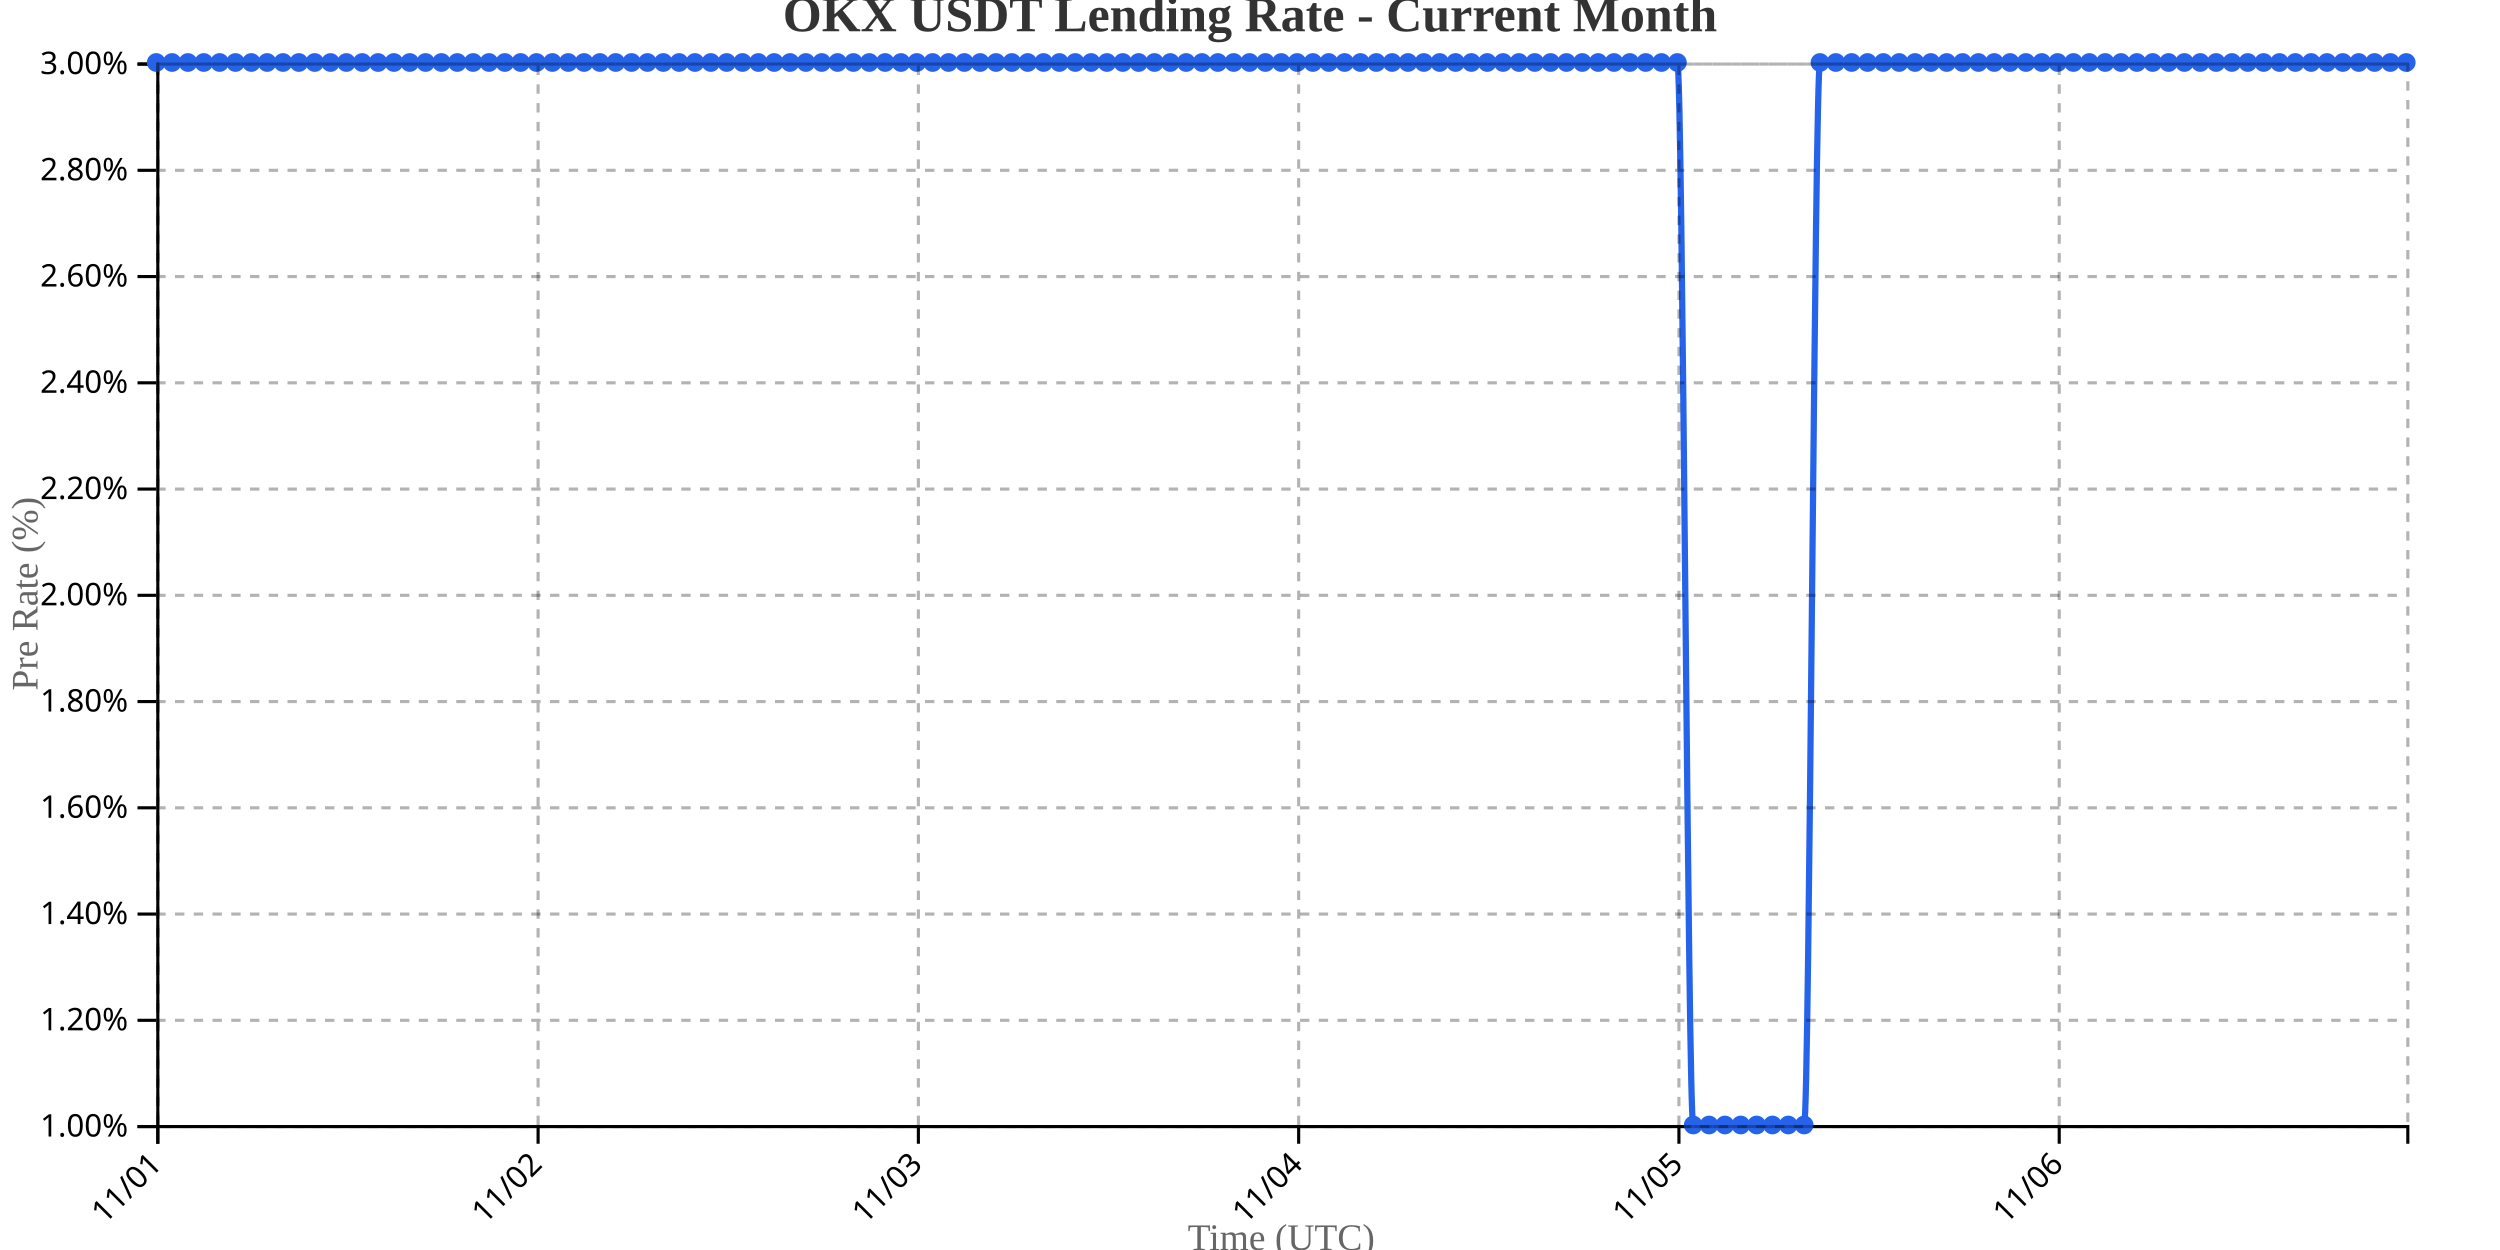
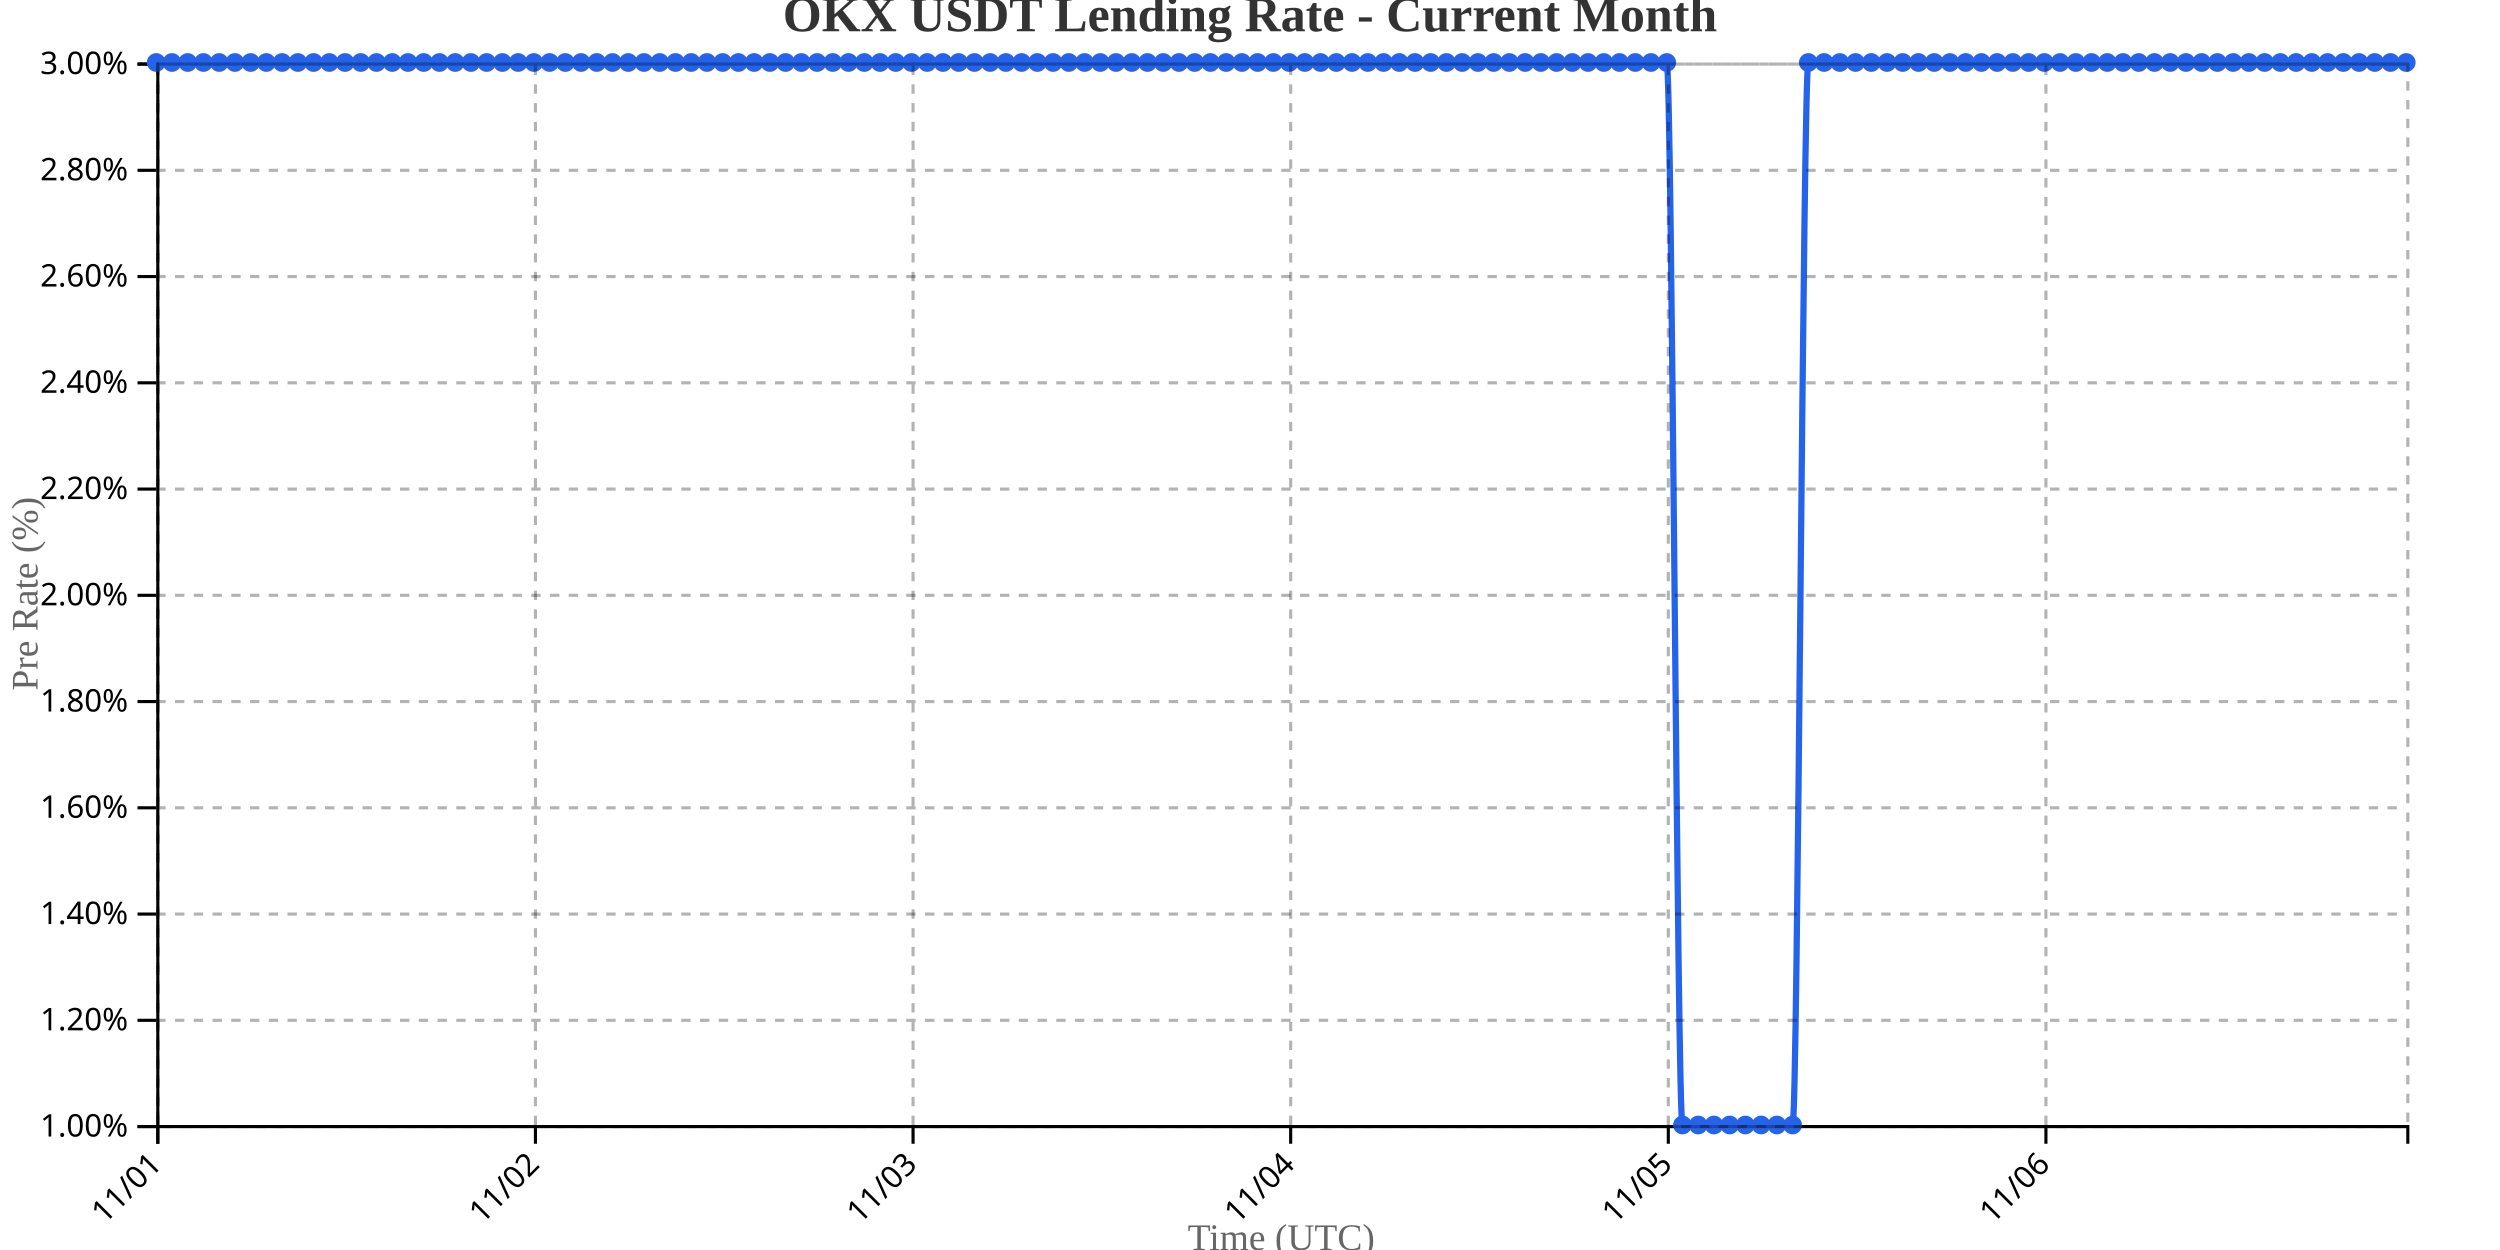
<svg xmlns="http://www.w3.org/2000/svg" width="800" height="400">
  <g transform="translate(50,20)">
    <g transform="translate(0,340)" fill="none" font-size="10" font-family="sans-serif" text-anchor="middle">
      <path class="domain" stroke="currentColor" d="M0.5,6V0.5H720.5V6" />
      <g class="tick" opacity="1" transform="translate(0.5,0)">
        <line stroke="currentColor" y2="6" />
        <text fill="currentColor" y="9" dy=".15em" style="text-anchor: end;" dx="-.8em" transform="rotate(-45)">11/01</text>
      </g>
-       <g class="tick" opacity="1" transform="translate(122.1901,0)">
+       <g class="tick" opacity="1" transform="translate(121.3392,0)">
        <line stroke="currentColor" y2="6" />
        <text fill="currentColor" y="9" dy=".15em" style="text-anchor: end;" dx="-.8em" transform="rotate(-45)">11/02</text>
      </g>
-       <g class="tick" opacity="1" transform="translate(243.8803,0)">
+       <g class="tick" opacity="1" transform="translate(242.1783,0)">
        <line stroke="currentColor" y2="6" />
        <text fill="currentColor" y="9" dy=".15em" style="text-anchor: end;" dx="-.8em" transform="rotate(-45)">11/03</text>
      </g>
-       <g class="tick" opacity="1" transform="translate(365.5704,0)">
+       <g class="tick" opacity="1" transform="translate(363.0175,0)">
        <line stroke="currentColor" y2="6" />
        <text fill="currentColor" y="9" dy=".15em" style="text-anchor: end;" dx="-.8em" transform="rotate(-45)">11/04</text>
      </g>
-       <g class="tick" opacity="1" transform="translate(487.2606,0)">
+       <g class="tick" opacity="1" transform="translate(483.8566,0)">
        <line stroke="currentColor" y2="6" />
        <text fill="currentColor" y="9" dy=".15em" style="text-anchor: end;" dx="-.8em" transform="rotate(-45)">11/05</text>
      </g>
-       <g class="tick" opacity="1" transform="translate(608.9507,0)">
+       <g class="tick" opacity="1" transform="translate(604.6958,0)">
        <line stroke="currentColor" y2="6" />
        <text fill="currentColor" y="9" dy=".15em" style="text-anchor: end;" dx="-.8em" transform="rotate(-45)">11/06</text>
      </g>
    </g>
    <g fill="none" font-size="10" font-family="sans-serif" text-anchor="end">
      <path class="domain" stroke="currentColor" d="M-6,340.5H0.5V0.5H-6" />
      <g class="tick" opacity="1" transform="translate(0,340.5)">
        <line stroke="currentColor" x2="-6" />
        <text fill="currentColor" x="-9" dy="0.32em">1.00%</text>
      </g>
      <g class="tick" opacity="1" transform="translate(0,306.5)">
        <line stroke="currentColor" x2="-6" />
        <text fill="currentColor" x="-9" dy="0.32em">1.20%</text>
      </g>
      <g class="tick" opacity="1" transform="translate(0,272.5)">
        <line stroke="currentColor" x2="-6" />
        <text fill="currentColor" x="-9" dy="0.32em">1.40%</text>
      </g>
      <g class="tick" opacity="1" transform="translate(0,238.5)">
        <line stroke="currentColor" x2="-6" />
        <text fill="currentColor" x="-9" dy="0.32em">1.60%</text>
      </g>
      <g class="tick" opacity="1" transform="translate(0,204.5)">
        <line stroke="currentColor" x2="-6" />
        <text fill="currentColor" x="-9" dy="0.32em">1.80%</text>
      </g>
      <g class="tick" opacity="1" transform="translate(0,170.5)">
        <line stroke="currentColor" x2="-6" />
        <text fill="currentColor" x="-9" dy="0.32em">2.00%</text>
      </g>
      <g class="tick" opacity="1" transform="translate(0,136.5)">
        <line stroke="currentColor" x2="-6" />
        <text fill="currentColor" x="-9" dy="0.32em">2.20%</text>
      </g>
      <g class="tick" opacity="1" transform="translate(0,102.5)">
        <line stroke="currentColor" x2="-6" />
        <text fill="currentColor" x="-9" dy="0.32em">2.40%</text>
      </g>
      <g class="tick" opacity="1" transform="translate(0,68.5)">
        <line stroke="currentColor" x2="-6" />
        <text fill="currentColor" x="-9" dy="0.32em">2.60%</text>
      </g>
      <g class="tick" opacity="1" transform="translate(0,34.5)">
        <line stroke="currentColor" x2="-6" />
        <text fill="currentColor" x="-9" dy="0.32em">2.80%</text>
      </g>
      <g class="tick" opacity="1" transform="translate(0,0.5)">
        <line stroke="currentColor" x2="-6" />
        <text fill="currentColor" x="-9" dy="0.32em">3.00%</text>
      </g>
    </g>
    <text transform="rotate(-90)" y="-50" x="-170" dy="1em" style="text-anchor: middle; font-size: 12px; fill: #666;">Pre Rate (%)</text>
    <text transform="translate(360, 380)" style="text-anchor: middle; font-size: 12px; fill: #666;">Time (UTC)</text>
-     <path fill="none" stroke="#2563eb" stroke-width="2" d="M0,0C1.69,0,3.38,0,5.07,0C6.761,0,8.451,0,10.141,0C11.831,0,13.521,0,15.211,0C16.901,0,18.592,0,20.282,0C21.972,0,23.662,0,25.352,0C27.042,0,28.732,0,30.423,0C32.113,0,33.803,0,35.493,0C37.183,0,38.873,0,40.563,0C42.254,0,43.944,0,45.634,0C47.324,0,49.014,0,50.704,0C52.394,0,54.085,0,55.775,0C57.465,0,59.155,0,60.845,0C62.535,0,64.225,0,65.915,0C67.606,0,69.296,0,70.986,0C72.676,0,74.366,0,76.056,0C77.746,0,79.437,0,81.127,0C82.817,0,84.507,0,86.197,0C87.887,0,89.577,0,91.268,0C92.958,0,94.648,0,96.338,0C98.028,0,99.718,0,101.408,0C103.099,0,104.789,0,106.479,0C108.169,0,109.859,0,111.549,0C113.239,0,114.93,0,116.62,0C118.31,0,120,0,121.69,0C123.38,0,125.07,0,126.761,0C128.451,0,130.141,0,131.831,0C133.521,0,135.211,0,136.901,0C138.592,0,140.282,0,141.972,0C143.662,0,145.352,0,147.042,0C148.732,0,150.423,0,152.113,0C153.803,0,155.493,0,157.183,0C158.873,0,160.563,0,162.254,0C163.944,0,165.634,0,167.324,0C169.014,0,170.704,0,172.394,0C174.085,0,175.775,0,177.465,0C179.155,0,180.845,0,182.535,0C184.225,0,185.915,0,187.606,0C189.296,0,190.986,0,192.676,0C194.366,0,196.056,0,197.746,0C199.437,0,201.127,0,202.817,0C204.507,0,206.197,0,207.887,0C209.577,0,211.268,0,212.958,0C214.648,0,216.338,0,218.028,0C219.718,0,221.408,0,223.099,0C224.789,0,226.479,0,228.169,0C229.859,0,231.549,0,233.239,0C234.93,0,236.62,0,238.31,0C240,0,241.69,0,243.38,0C245.07,0,246.761,0,248.451,0C250.141,0,251.831,0,253.521,0C255.211,0,256.901,0,258.592,0C260.282,0,261.972,0,263.662,0C265.352,0,267.042,0,268.732,0C270.423,0,272.113,0,273.803,0C275.493,0,277.183,0,278.873,0C280.563,0,282.254,0,283.944,0C285.634,0,287.324,0,289.014,0C290.704,0,292.394,0,294.085,0C295.775,0,297.465,0,299.155,0C300.845,0,302.535,0,304.225,0C305.915,0,307.606,0,309.296,0C310.986,0,312.676,0,314.366,0C316.056,0,317.746,0,319.437,0C321.127,0,322.817,0,324.507,0C326.197,0,327.887,0,329.577,0C331.268,0,332.958,0,334.648,0C336.338,0,338.028,0,339.718,0C341.408,0,343.099,0,344.789,0C346.479,0,348.169,0,349.859,0C351.549,0,353.239,0,354.93,0C356.62,0,358.31,0,360,0C361.69,0,363.38,0,365.07,0C366.761,0,368.451,0,370.141,0C371.831,0,373.521,0,375.211,0C376.901,0,378.592,0,380.282,0C381.972,0,383.662,0,385.352,0C387.042,0,388.732,0,390.423,0C392.113,0,393.803,0,395.493,0C397.183,0,398.873,0,400.563,0C402.254,0,403.944,0,405.634,0C407.324,0,409.014,0,410.704,0C412.394,0,414.085,0,415.775,0C417.465,0,419.155,0,420.845,0C422.535,0,424.225,0,425.915,0C427.606,0,429.296,0,430.986,0C432.676,0,434.366,0,436.056,0C437.746,0,439.437,0,441.127,0C442.817,0,444.507,0,446.197,0C447.887,0,449.577,0,451.268,0C452.958,0,454.648,0,456.338,0C458.028,0,459.718,0,461.408,0C463.099,0,464.789,0,466.479,0C468.169,0,469.859,0,471.549,0C473.239,0,474.93,0,476.62,0C478.31,0,480,0,481.69,0C483.38,0,485.07,0,486.761,0C488.451,0,490.141,340,491.831,340C493.521,340,495.211,340,496.901,340C498.592,340,500.282,340,501.972,340C503.662,340,505.352,340,507.042,340C508.732,340,510.423,340,512.113,340C513.803,340,515.493,340,517.183,340C518.873,340,520.563,340,522.254,340C523.944,340,525.634,340,527.324,340C529.014,340,530.704,0,532.394,0C534.085,0,535.775,0,537.465,0C539.155,0,540.845,0,542.535,0C544.225,0,545.915,0,547.606,0C549.296,0,550.986,0,552.676,0C554.366,0,556.056,0,557.746,0C559.437,0,561.127,0,562.817,0C564.507,0,566.197,0,567.887,0C569.577,0,571.268,0,572.958,0C574.648,0,576.338,0,578.028,0C579.718,0,581.408,0,583.099,0C584.789,0,586.479,0,588.169,0C589.859,0,591.549,0,593.239,0C594.93,0,596.62,0,598.31,0C600,0,601.69,0,603.38,0C605.07,0,606.761,0,608.451,0C610.141,0,611.831,0,613.521,0C615.211,0,616.901,0,618.592,0C620.282,0,621.972,0,623.662,0C625.352,0,627.042,0,628.732,0C630.423,0,632.113,0,633.803,0C635.493,0,637.183,0,638.873,0C640.563,0,642.254,0,643.944,0C645.634,0,647.324,0,649.014,0C650.704,0,652.394,0,654.085,0C655.775,0,657.465,0,659.155,0C660.845,0,662.535,0,664.225,0C665.915,0,667.606,0,669.296,0C670.986,0,672.676,0,674.366,0C676.056,0,677.746,0,679.437,0C681.127,0,682.817,0,684.507,0C686.197,0,687.887,0,689.577,0C691.268,0,692.958,0,694.648,0C696.338,0,698.028,0,699.718,0C701.408,0,703.099,0,704.789,0C706.479,0,708.169,0,709.859,0C711.549,0,713.239,0,714.93,0C716.62,0,718.31,0,720,0" />
+     <path fill="none" stroke="#2563eb" stroke-width="2" d="M0,0C1.678,0,3.357,0,5.035,0C6.713,0,8.392,0,10.07,0C11.748,0,13.427,0,15.105,0C16.783,0,18.462,0,20.14,0C21.818,0,23.497,0,25.175,0C26.853,0,28.531,0,30.21,0C31.888,0,33.566,0,35.245,0C36.923,0,38.601,0,40.28,0C41.958,0,43.636,0,45.315,0C46.993,0,48.671,0,50.35,0C52.028,0,53.706,0,55.385,0C57.063,0,58.741,0,60.42,0C62.098,0,63.776,0,65.455,0C67.133,0,68.811,0,70.49,0C72.168,0,73.846,0,75.524,0C77.203,0,78.881,0,80.559,0C82.238,0,83.916,0,85.594,0C87.273,0,88.951,0,90.629,0C92.308,0,93.986,0,95.664,0C97.343,0,99.021,0,100.699,0C102.378,0,104.056,0,105.734,0C107.413,0,109.091,0,110.769,0C112.448,0,114.126,0,115.804,0C117.483,0,119.161,0,120.839,0C122.517,0,124.196,0,125.874,0C127.552,0,129.231,0,130.909,0C132.587,0,134.266,0,135.944,0C137.622,0,139.301,0,140.979,0C142.657,0,144.336,0,146.014,0C147.692,0,149.371,0,151.049,0C152.727,0,154.406,0,156.084,0C157.762,0,159.441,0,161.119,0C162.797,0,164.476,0,166.154,0C167.832,0,169.51,0,171.189,0C172.867,0,174.545,0,176.224,0C177.902,0,179.58,0,181.259,0C182.937,0,184.615,0,186.294,0C187.972,0,189.65,0,191.329,0C193.007,0,194.685,0,196.364,0C198.042,0,199.72,0,201.399,0C203.077,0,204.755,0,206.434,0C208.112,0,209.79,0,211.469,0C213.147,0,214.825,0,216.503,0C218.182,0,219.86,0,221.538,0C223.217,0,224.895,0,226.573,0C228.252,0,229.93,0,231.608,0C233.287,0,234.965,0,236.643,0C238.322,0,240,0,241.678,0C243.357,0,245.035,0,246.713,0C248.392,0,250.07,0,251.748,0C253.427,0,255.105,0,256.783,0C258.462,0,260.14,0,261.818,0C263.497,0,265.175,0,266.853,0C268.531,0,270.21,0,271.888,0C273.566,0,275.245,0,276.923,0C278.601,0,280.28,0,281.958,0C283.636,0,285.315,0,286.993,0C288.671,0,290.35,0,292.028,0C293.706,0,295.385,0,297.063,0C298.741,0,300.42,0,302.098,0C303.776,0,305.455,0,307.133,0C308.811,0,310.49,0,312.168,0C313.846,0,315.524,0,317.203,0C318.881,0,320.559,0,322.238,0C323.916,0,325.594,0,327.273,0C328.951,0,330.629,0,332.308,0C333.986,0,335.664,0,337.343,0C339.021,0,340.699,0,342.378,0C344.056,0,345.734,0,347.413,0C349.091,0,350.769,0,352.448,0C354.126,0,355.804,0,357.483,0C359.161,0,360.839,0,362.517,0C364.196,0,365.874,0,367.552,0C369.231,0,370.909,0,372.587,0C374.266,0,375.944,0,377.622,0C379.301,0,380.979,0,382.657,0C384.336,0,386.014,0,387.692,0C389.371,0,391.049,0,392.727,0C394.406,0,396.084,0,397.762,0C399.441,0,401.119,0,402.797,0C404.476,0,406.154,0,407.832,0C409.51,0,411.189,0,412.867,0C414.545,0,416.224,0,417.902,0C419.58,0,421.259,0,422.937,0C424.615,0,426.294,0,427.972,0C429.65,0,431.329,0,433.007,0C434.685,0,436.364,0,438.042,0C439.72,0,441.399,0,443.077,0C444.755,0,446.434,0,448.112,0C449.79,0,451.469,0,453.147,0C454.825,0,456.503,0,458.182,0C459.86,0,461.538,0,463.217,0C464.895,0,466.573,0,468.252,0C469.93,0,471.608,0,473.287,0C474.965,0,476.643,0,478.322,0C480,0,481.678,0,483.357,0C485.035,0,486.713,340,488.392,340C490.07,340,491.748,340,493.427,340C495.105,340,496.783,340,498.462,340C500.14,340,501.818,340,503.497,340C505.175,340,506.853,340,508.531,340C510.21,340,511.888,340,513.566,340C515.245,340,516.923,340,518.601,340C520.28,340,521.958,340,523.636,340C525.315,340,526.993,0,528.671,0C530.35,0,532.028,0,533.706,0C535.385,0,537.063,0,538.741,0C540.42,0,542.098,0,543.776,0C545.455,0,547.133,0,548.811,0C550.49,0,552.168,0,553.846,0C555.524,0,557.203,0,558.881,0C560.559,0,562.238,0,563.916,0C565.594,0,567.273,0,568.951,0C570.629,0,572.308,0,573.986,0C575.664,0,577.343,0,579.021,0C580.699,0,582.378,0,584.056,0C585.734,0,587.413,0,589.091,0C590.769,0,592.448,0,594.126,0C595.804,0,597.483,0,599.161,0C600.839,0,602.517,0,604.196,0C605.874,0,607.552,0,609.231,0C610.909,0,612.587,0,614.266,0C615.944,0,617.622,0,619.301,0C620.979,0,622.657,0,624.336,0C626.014,0,627.692,0,629.371,0C631.049,0,632.727,0,634.406,0C636.084,0,637.762,0,639.441,0C641.119,0,642.797,0,644.476,0C646.154,0,647.832,0,649.51,0C651.189,0,652.867,0,654.545,0C656.224,0,657.902,0,659.58,0C661.259,0,662.937,0,664.615,0C666.294,0,667.972,0,669.65,0C671.329,0,673.007,0,674.685,0C676.364,0,678.042,0,679.72,0C681.399,0,683.077,0,684.755,0C686.434,0,688.112,0,689.79,0C691.469,0,693.147,0,694.825,0C696.503,0,698.182,0,699.86,0C701.538,0,703.217,0,704.895,0C706.573,0,708.252,0,709.93,0C711.608,0,713.287,0,714.965,0C716.643,0,718.322,0,720,0" />
    <circle class="dot" cx="0" cy="0" r="3" fill="#2563eb" />
-     <circle class="dot" cx="5.07" cy="0" r="3" fill="#2563eb" />
-     <circle class="dot" cx="10.141" cy="0" r="3" fill="#2563eb" />
-     <circle class="dot" cx="15.211" cy="0" r="3" fill="#2563eb" />
-     <circle class="dot" cx="20.282" cy="0" r="3" fill="#2563eb" />
-     <circle class="dot" cx="25.352" cy="0" r="3" fill="#2563eb" />
-     <circle class="dot" cx="30.423" cy="0" r="3" fill="#2563eb" />
-     <circle class="dot" cx="35.493" cy="0" r="3" fill="#2563eb" />
-     <circle class="dot" cx="40.563" cy="0" r="3" fill="#2563eb" />
-     <circle class="dot" cx="45.634" cy="0" r="3" fill="#2563eb" />
-     <circle class="dot" cx="50.704" cy="0" r="3" fill="#2563eb" />
-     <circle class="dot" cx="55.775" cy="0" r="3" fill="#2563eb" />
-     <circle class="dot" cx="60.845" cy="0" r="3" fill="#2563eb" />
-     <circle class="dot" cx="65.915" cy="0" r="3" fill="#2563eb" />
-     <circle class="dot" cx="70.986" cy="0" r="3" fill="#2563eb" />
-     <circle class="dot" cx="76.056" cy="0" r="3" fill="#2563eb" />
-     <circle class="dot" cx="81.127" cy="0" r="3" fill="#2563eb" />
-     <circle class="dot" cx="86.197" cy="0" r="3" fill="#2563eb" />
-     <circle class="dot" cx="91.268" cy="0" r="3" fill="#2563eb" />
-     <circle class="dot" cx="96.338" cy="0" r="3" fill="#2563eb" />
-     <circle class="dot" cx="101.408" cy="0" r="3" fill="#2563eb" />
-     <circle class="dot" cx="106.479" cy="0" r="3" fill="#2563eb" />
-     <circle class="dot" cx="111.549" cy="0" r="3" fill="#2563eb" />
-     <circle class="dot" cx="116.62" cy="0" r="3" fill="#2563eb" />
-     <circle class="dot" cx="121.69" cy="0" r="3" fill="#2563eb" />
-     <circle class="dot" cx="126.761" cy="0" r="3" fill="#2563eb" />
-     <circle class="dot" cx="131.831" cy="0" r="3" fill="#2563eb" />
-     <circle class="dot" cx="136.901" cy="0" r="3" fill="#2563eb" />
-     <circle class="dot" cx="141.972" cy="0" r="3" fill="#2563eb" />
-     <circle class="dot" cx="147.042" cy="0" r="3" fill="#2563eb" />
-     <circle class="dot" cx="152.113" cy="0" r="3" fill="#2563eb" />
-     <circle class="dot" cx="157.183" cy="0" r="3" fill="#2563eb" />
-     <circle class="dot" cx="162.254" cy="0" r="3" fill="#2563eb" />
-     <circle class="dot" cx="167.324" cy="0" r="3" fill="#2563eb" />
-     <circle class="dot" cx="172.394" cy="0" r="3" fill="#2563eb" />
-     <circle class="dot" cx="177.465" cy="0" r="3" fill="#2563eb" />
-     <circle class="dot" cx="182.535" cy="0" r="3" fill="#2563eb" />
-     <circle class="dot" cx="187.606" cy="0" r="3" fill="#2563eb" />
-     <circle class="dot" cx="192.676" cy="0" r="3" fill="#2563eb" />
-     <circle class="dot" cx="197.746" cy="0" r="3" fill="#2563eb" />
-     <circle class="dot" cx="202.817" cy="0" r="3" fill="#2563eb" />
-     <circle class="dot" cx="207.887" cy="0" r="3" fill="#2563eb" />
-     <circle class="dot" cx="212.958" cy="0" r="3" fill="#2563eb" />
-     <circle class="dot" cx="218.028" cy="0" r="3" fill="#2563eb" />
-     <circle class="dot" cx="223.099" cy="0" r="3" fill="#2563eb" />
-     <circle class="dot" cx="228.169" cy="0" r="3" fill="#2563eb" />
-     <circle class="dot" cx="233.239" cy="0" r="3" fill="#2563eb" />
-     <circle class="dot" cx="238.31" cy="0" r="3" fill="#2563eb" />
-     <circle class="dot" cx="243.38" cy="0" r="3" fill="#2563eb" />
-     <circle class="dot" cx="248.451" cy="0" r="3" fill="#2563eb" />
-     <circle class="dot" cx="253.521" cy="0" r="3" fill="#2563eb" />
-     <circle class="dot" cx="258.592" cy="0" r="3" fill="#2563eb" />
-     <circle class="dot" cx="263.662" cy="0" r="3" fill="#2563eb" />
-     <circle class="dot" cx="268.732" cy="0" r="3" fill="#2563eb" />
-     <circle class="dot" cx="273.803" cy="0" r="3" fill="#2563eb" />
-     <circle class="dot" cx="278.873" cy="0" r="3" fill="#2563eb" />
-     <circle class="dot" cx="283.944" cy="0" r="3" fill="#2563eb" />
-     <circle class="dot" cx="289.014" cy="0" r="3" fill="#2563eb" />
-     <circle class="dot" cx="294.085" cy="0" r="3" fill="#2563eb" />
-     <circle class="dot" cx="299.155" cy="0" r="3" fill="#2563eb" />
-     <circle class="dot" cx="304.225" cy="0" r="3" fill="#2563eb" />
-     <circle class="dot" cx="309.296" cy="0" r="3" fill="#2563eb" />
-     <circle class="dot" cx="314.366" cy="0" r="3" fill="#2563eb" />
-     <circle class="dot" cx="319.437" cy="0" r="3" fill="#2563eb" />
-     <circle class="dot" cx="324.507" cy="0" r="3" fill="#2563eb" />
-     <circle class="dot" cx="329.577" cy="0" r="3" fill="#2563eb" />
-     <circle class="dot" cx="334.648" cy="0" r="3" fill="#2563eb" />
-     <circle class="dot" cx="339.718" cy="0" r="3" fill="#2563eb" />
-     <circle class="dot" cx="344.789" cy="0" r="3" fill="#2563eb" />
-     <circle class="dot" cx="349.859" cy="0" r="3" fill="#2563eb" />
-     <circle class="dot" cx="354.93" cy="0" r="3" fill="#2563eb" />
-     <circle class="dot" cx="360" cy="0" r="3" fill="#2563eb" />
-     <circle class="dot" cx="365.07" cy="0" r="3" fill="#2563eb" />
-     <circle class="dot" cx="370.141" cy="0" r="3" fill="#2563eb" />
-     <circle class="dot" cx="375.211" cy="0" r="3" fill="#2563eb" />
-     <circle class="dot" cx="380.282" cy="0" r="3" fill="#2563eb" />
-     <circle class="dot" cx="385.352" cy="0" r="3" fill="#2563eb" />
-     <circle class="dot" cx="390.423" cy="0" r="3" fill="#2563eb" />
-     <circle class="dot" cx="395.493" cy="0" r="3" fill="#2563eb" />
-     <circle class="dot" cx="400.563" cy="0" r="3" fill="#2563eb" />
-     <circle class="dot" cx="405.634" cy="0" r="3" fill="#2563eb" />
-     <circle class="dot" cx="410.704" cy="0" r="3" fill="#2563eb" />
-     <circle class="dot" cx="415.775" cy="0" r="3" fill="#2563eb" />
-     <circle class="dot" cx="420.845" cy="0" r="3" fill="#2563eb" />
-     <circle class="dot" cx="425.915" cy="0" r="3" fill="#2563eb" />
-     <circle class="dot" cx="430.986" cy="0" r="3" fill="#2563eb" />
-     <circle class="dot" cx="436.056" cy="0" r="3" fill="#2563eb" />
-     <circle class="dot" cx="441.127" cy="0" r="3" fill="#2563eb" />
-     <circle class="dot" cx="446.197" cy="0" r="3" fill="#2563eb" />
-     <circle class="dot" cx="451.268" cy="0" r="3" fill="#2563eb" />
-     <circle class="dot" cx="456.338" cy="0" r="3" fill="#2563eb" />
-     <circle class="dot" cx="461.408" cy="0" r="3" fill="#2563eb" />
-     <circle class="dot" cx="466.479" cy="0" r="3" fill="#2563eb" />
-     <circle class="dot" cx="471.549" cy="0" r="3" fill="#2563eb" />
-     <circle class="dot" cx="476.62" cy="0" r="3" fill="#2563eb" />
-     <circle class="dot" cx="481.69" cy="0" r="3" fill="#2563eb" />
-     <circle class="dot" cx="486.761" cy="0" r="3" fill="#2563eb" />
-     <circle class="dot" cx="491.831" cy="340" r="3" fill="#2563eb" />
-     <circle class="dot" cx="496.901" cy="340" r="3" fill="#2563eb" />
-     <circle class="dot" cx="501.972" cy="340" r="3" fill="#2563eb" />
-     <circle class="dot" cx="507.042" cy="340" r="3" fill="#2563eb" />
-     <circle class="dot" cx="512.113" cy="340" r="3" fill="#2563eb" />
-     <circle class="dot" cx="517.183" cy="340" r="3" fill="#2563eb" />
-     <circle class="dot" cx="522.254" cy="340" r="3" fill="#2563eb" />
-     <circle class="dot" cx="527.324" cy="340" r="3" fill="#2563eb" />
-     <circle class="dot" cx="532.394" cy="0" r="3" fill="#2563eb" />
-     <circle class="dot" cx="537.465" cy="0" r="3" fill="#2563eb" />
-     <circle class="dot" cx="542.535" cy="0" r="3" fill="#2563eb" />
-     <circle class="dot" cx="547.606" cy="0" r="3" fill="#2563eb" />
-     <circle class="dot" cx="552.676" cy="0" r="3" fill="#2563eb" />
-     <circle class="dot" cx="557.746" cy="0" r="3" fill="#2563eb" />
-     <circle class="dot" cx="562.817" cy="0" r="3" fill="#2563eb" />
-     <circle class="dot" cx="567.887" cy="0" r="3" fill="#2563eb" />
-     <circle class="dot" cx="572.958" cy="0" r="3" fill="#2563eb" />
-     <circle class="dot" cx="578.028" cy="0" r="3" fill="#2563eb" />
-     <circle class="dot" cx="583.099" cy="0" r="3" fill="#2563eb" />
-     <circle class="dot" cx="588.169" cy="0" r="3" fill="#2563eb" />
-     <circle class="dot" cx="593.239" cy="0" r="3" fill="#2563eb" />
-     <circle class="dot" cx="598.31" cy="0" r="3" fill="#2563eb" />
-     <circle class="dot" cx="603.38" cy="0" r="3" fill="#2563eb" />
-     <circle class="dot" cx="608.451" cy="0" r="3" fill="#2563eb" />
-     <circle class="dot" cx="613.521" cy="0" r="3" fill="#2563eb" />
-     <circle class="dot" cx="618.592" cy="0" r="3" fill="#2563eb" />
-     <circle class="dot" cx="623.662" cy="0" r="3" fill="#2563eb" />
-     <circle class="dot" cx="628.732" cy="0" r="3" fill="#2563eb" />
-     <circle class="dot" cx="633.803" cy="0" r="3" fill="#2563eb" />
-     <circle class="dot" cx="638.873" cy="0" r="3" fill="#2563eb" />
-     <circle class="dot" cx="643.944" cy="0" r="3" fill="#2563eb" />
-     <circle class="dot" cx="649.014" cy="0" r="3" fill="#2563eb" />
-     <circle class="dot" cx="654.085" cy="0" r="3" fill="#2563eb" />
-     <circle class="dot" cx="659.155" cy="0" r="3" fill="#2563eb" />
-     <circle class="dot" cx="664.225" cy="0" r="3" fill="#2563eb" />
-     <circle class="dot" cx="669.296" cy="0" r="3" fill="#2563eb" />
-     <circle class="dot" cx="674.366" cy="0" r="3" fill="#2563eb" />
-     <circle class="dot" cx="679.437" cy="0" r="3" fill="#2563eb" />
-     <circle class="dot" cx="684.507" cy="0" r="3" fill="#2563eb" />
-     <circle class="dot" cx="689.577" cy="0" r="3" fill="#2563eb" />
-     <circle class="dot" cx="694.648" cy="0" r="3" fill="#2563eb" />
-     <circle class="dot" cx="699.718" cy="0" r="3" fill="#2563eb" />
-     <circle class="dot" cx="704.789" cy="0" r="3" fill="#2563eb" />
-     <circle class="dot" cx="709.859" cy="0" r="3" fill="#2563eb" />
-     <circle class="dot" cx="714.93" cy="0" r="3" fill="#2563eb" />
+     <circle class="dot" cx="5.035" cy="0" r="3" fill="#2563eb" />
+     <circle class="dot" cx="10.07" cy="0" r="3" fill="#2563eb" />
+     <circle class="dot" cx="15.105" cy="0" r="3" fill="#2563eb" />
+     <circle class="dot" cx="20.14" cy="0" r="3" fill="#2563eb" />
+     <circle class="dot" cx="25.175" cy="0" r="3" fill="#2563eb" />
+     <circle class="dot" cx="30.21" cy="0" r="3" fill="#2563eb" />
+     <circle class="dot" cx="35.245" cy="0" r="3" fill="#2563eb" />
+     <circle class="dot" cx="40.28" cy="0" r="3" fill="#2563eb" />
+     <circle class="dot" cx="45.315" cy="0" r="3" fill="#2563eb" />
+     <circle class="dot" cx="50.35" cy="0" r="3" fill="#2563eb" />
+     <circle class="dot" cx="55.385" cy="0" r="3" fill="#2563eb" />
+     <circle class="dot" cx="60.42" cy="0" r="3" fill="#2563eb" />
+     <circle class="dot" cx="65.455" cy="0" r="3" fill="#2563eb" />
+     <circle class="dot" cx="70.49" cy="0" r="3" fill="#2563eb" />
+     <circle class="dot" cx="75.524" cy="0" r="3" fill="#2563eb" />
+     <circle class="dot" cx="80.559" cy="0" r="3" fill="#2563eb" />
+     <circle class="dot" cx="85.594" cy="0" r="3" fill="#2563eb" />
+     <circle class="dot" cx="90.629" cy="0" r="3" fill="#2563eb" />
+     <circle class="dot" cx="95.664" cy="0" r="3" fill="#2563eb" />
+     <circle class="dot" cx="100.699" cy="0" r="3" fill="#2563eb" />
+     <circle class="dot" cx="105.734" cy="0" r="3" fill="#2563eb" />
+     <circle class="dot" cx="110.769" cy="0" r="3" fill="#2563eb" />
+     <circle class="dot" cx="115.804" cy="0" r="3" fill="#2563eb" />
+     <circle class="dot" cx="120.839" cy="0" r="3" fill="#2563eb" />
+     <circle class="dot" cx="125.874" cy="0" r="3" fill="#2563eb" />
+     <circle class="dot" cx="130.909" cy="0" r="3" fill="#2563eb" />
+     <circle class="dot" cx="135.944" cy="0" r="3" fill="#2563eb" />
+     <circle class="dot" cx="140.979" cy="0" r="3" fill="#2563eb" />
+     <circle class="dot" cx="146.014" cy="0" r="3" fill="#2563eb" />
+     <circle class="dot" cx="151.049" cy="0" r="3" fill="#2563eb" />
+     <circle class="dot" cx="156.084" cy="0" r="3" fill="#2563eb" />
+     <circle class="dot" cx="161.119" cy="0" r="3" fill="#2563eb" />
+     <circle class="dot" cx="166.154" cy="0" r="3" fill="#2563eb" />
+     <circle class="dot" cx="171.189" cy="0" r="3" fill="#2563eb" />
+     <circle class="dot" cx="176.224" cy="0" r="3" fill="#2563eb" />
+     <circle class="dot" cx="181.259" cy="0" r="3" fill="#2563eb" />
+     <circle class="dot" cx="186.294" cy="0" r="3" fill="#2563eb" />
+     <circle class="dot" cx="191.329" cy="0" r="3" fill="#2563eb" />
+     <circle class="dot" cx="196.364" cy="0" r="3" fill="#2563eb" />
+     <circle class="dot" cx="201.399" cy="0" r="3" fill="#2563eb" />
+     <circle class="dot" cx="206.434" cy="0" r="3" fill="#2563eb" />
+     <circle class="dot" cx="211.469" cy="0" r="3" fill="#2563eb" />
+     <circle class="dot" cx="216.503" cy="0" r="3" fill="#2563eb" />
+     <circle class="dot" cx="221.538" cy="0" r="3" fill="#2563eb" />
+     <circle class="dot" cx="226.573" cy="0" r="3" fill="#2563eb" />
+     <circle class="dot" cx="231.608" cy="0" r="3" fill="#2563eb" />
+     <circle class="dot" cx="236.643" cy="0" r="3" fill="#2563eb" />
+     <circle class="dot" cx="241.678" cy="0" r="3" fill="#2563eb" />
+     <circle class="dot" cx="246.713" cy="0" r="3" fill="#2563eb" />
+     <circle class="dot" cx="251.748" cy="0" r="3" fill="#2563eb" />
+     <circle class="dot" cx="256.783" cy="0" r="3" fill="#2563eb" />
+     <circle class="dot" cx="261.818" cy="0" r="3" fill="#2563eb" />
+     <circle class="dot" cx="266.853" cy="0" r="3" fill="#2563eb" />
+     <circle class="dot" cx="271.888" cy="0" r="3" fill="#2563eb" />
+     <circle class="dot" cx="276.923" cy="0" r="3" fill="#2563eb" />
+     <circle class="dot" cx="281.958" cy="0" r="3" fill="#2563eb" />
+     <circle class="dot" cx="286.993" cy="0" r="3" fill="#2563eb" />
+     <circle class="dot" cx="292.028" cy="0" r="3" fill="#2563eb" />
+     <circle class="dot" cx="297.063" cy="0" r="3" fill="#2563eb" />
+     <circle class="dot" cx="302.098" cy="0" r="3" fill="#2563eb" />
+     <circle class="dot" cx="307.133" cy="0" r="3" fill="#2563eb" />
+     <circle class="dot" cx="312.168" cy="0" r="3" fill="#2563eb" />
+     <circle class="dot" cx="317.203" cy="0" r="3" fill="#2563eb" />
+     <circle class="dot" cx="322.238" cy="0" r="3" fill="#2563eb" />
+     <circle class="dot" cx="327.273" cy="0" r="3" fill="#2563eb" />
+     <circle class="dot" cx="332.308" cy="0" r="3" fill="#2563eb" />
+     <circle class="dot" cx="337.343" cy="0" r="3" fill="#2563eb" />
+     <circle class="dot" cx="342.378" cy="0" r="3" fill="#2563eb" />
+     <circle class="dot" cx="347.413" cy="0" r="3" fill="#2563eb" />
+     <circle class="dot" cx="352.448" cy="0" r="3" fill="#2563eb" />
+     <circle class="dot" cx="357.483" cy="0" r="3" fill="#2563eb" />
+     <circle class="dot" cx="362.517" cy="0" r="3" fill="#2563eb" />
+     <circle class="dot" cx="367.552" cy="0" r="3" fill="#2563eb" />
+     <circle class="dot" cx="372.587" cy="0" r="3" fill="#2563eb" />
+     <circle class="dot" cx="377.622" cy="0" r="3" fill="#2563eb" />
+     <circle class="dot" cx="382.657" cy="0" r="3" fill="#2563eb" />
+     <circle class="dot" cx="387.692" cy="0" r="3" fill="#2563eb" />
+     <circle class="dot" cx="392.727" cy="0" r="3" fill="#2563eb" />
+     <circle class="dot" cx="397.762" cy="0" r="3" fill="#2563eb" />
+     <circle class="dot" cx="402.797" cy="0" r="3" fill="#2563eb" />
+     <circle class="dot" cx="407.832" cy="0" r="3" fill="#2563eb" />
+     <circle class="dot" cx="412.867" cy="0" r="3" fill="#2563eb" />
+     <circle class="dot" cx="417.902" cy="0" r="3" fill="#2563eb" />
+     <circle class="dot" cx="422.937" cy="0" r="3" fill="#2563eb" />
+     <circle class="dot" cx="427.972" cy="0" r="3" fill="#2563eb" />
+     <circle class="dot" cx="433.007" cy="0" r="3" fill="#2563eb" />
+     <circle class="dot" cx="438.042" cy="0" r="3" fill="#2563eb" />
+     <circle class="dot" cx="443.077" cy="0" r="3" fill="#2563eb" />
+     <circle class="dot" cx="448.112" cy="0" r="3" fill="#2563eb" />
+     <circle class="dot" cx="453.147" cy="0" r="3" fill="#2563eb" />
+     <circle class="dot" cx="458.182" cy="0" r="3" fill="#2563eb" />
+     <circle class="dot" cx="463.217" cy="0" r="3" fill="#2563eb" />
+     <circle class="dot" cx="468.252" cy="0" r="3" fill="#2563eb" />
+     <circle class="dot" cx="473.287" cy="0" r="3" fill="#2563eb" />
+     <circle class="dot" cx="478.322" cy="0" r="3" fill="#2563eb" />
+     <circle class="dot" cx="483.357" cy="0" r="3" fill="#2563eb" />
+     <circle class="dot" cx="488.392" cy="340" r="3" fill="#2563eb" />
+     <circle class="dot" cx="493.427" cy="340" r="3" fill="#2563eb" />
+     <circle class="dot" cx="498.462" cy="340" r="3" fill="#2563eb" />
+     <circle class="dot" cx="503.497" cy="340" r="3" fill="#2563eb" />
+     <circle class="dot" cx="508.531" cy="340" r="3" fill="#2563eb" />
+     <circle class="dot" cx="513.566" cy="340" r="3" fill="#2563eb" />
+     <circle class="dot" cx="518.601" cy="340" r="3" fill="#2563eb" />
+     <circle class="dot" cx="523.636" cy="340" r="3" fill="#2563eb" />
+     <circle class="dot" cx="528.671" cy="0" r="3" fill="#2563eb" />
+     <circle class="dot" cx="533.706" cy="0" r="3" fill="#2563eb" />
+     <circle class="dot" cx="538.741" cy="0" r="3" fill="#2563eb" />
+     <circle class="dot" cx="543.776" cy="0" r="3" fill="#2563eb" />
+     <circle class="dot" cx="548.811" cy="0" r="3" fill="#2563eb" />
+     <circle class="dot" cx="553.846" cy="0" r="3" fill="#2563eb" />
+     <circle class="dot" cx="558.881" cy="0" r="3" fill="#2563eb" />
+     <circle class="dot" cx="563.916" cy="0" r="3" fill="#2563eb" />
+     <circle class="dot" cx="568.951" cy="0" r="3" fill="#2563eb" />
+     <circle class="dot" cx="573.986" cy="0" r="3" fill="#2563eb" />
+     <circle class="dot" cx="579.021" cy="0" r="3" fill="#2563eb" />
+     <circle class="dot" cx="584.056" cy="0" r="3" fill="#2563eb" />
+     <circle class="dot" cx="589.091" cy="0" r="3" fill="#2563eb" />
+     <circle class="dot" cx="594.126" cy="0" r="3" fill="#2563eb" />
+     <circle class="dot" cx="599.161" cy="0" r="3" fill="#2563eb" />
+     <circle class="dot" cx="604.196" cy="0" r="3" fill="#2563eb" />
+     <circle class="dot" cx="609.231" cy="0" r="3" fill="#2563eb" />
+     <circle class="dot" cx="614.266" cy="0" r="3" fill="#2563eb" />
+     <circle class="dot" cx="619.301" cy="0" r="3" fill="#2563eb" />
+     <circle class="dot" cx="624.336" cy="0" r="3" fill="#2563eb" />
+     <circle class="dot" cx="629.371" cy="0" r="3" fill="#2563eb" />
+     <circle class="dot" cx="634.406" cy="0" r="3" fill="#2563eb" />
+     <circle class="dot" cx="639.441" cy="0" r="3" fill="#2563eb" />
+     <circle class="dot" cx="644.476" cy="0" r="3" fill="#2563eb" />
+     <circle class="dot" cx="649.51" cy="0" r="3" fill="#2563eb" />
+     <circle class="dot" cx="654.545" cy="0" r="3" fill="#2563eb" />
+     <circle class="dot" cx="659.58" cy="0" r="3" fill="#2563eb" />
+     <circle class="dot" cx="664.615" cy="0" r="3" fill="#2563eb" />
+     <circle class="dot" cx="669.65" cy="0" r="3" fill="#2563eb" />
+     <circle class="dot" cx="674.685" cy="0" r="3" fill="#2563eb" />
+     <circle class="dot" cx="679.72" cy="0" r="3" fill="#2563eb" />
+     <circle class="dot" cx="684.755" cy="0" r="3" fill="#2563eb" />
+     <circle class="dot" cx="689.79" cy="0" r="3" fill="#2563eb" />
+     <circle class="dot" cx="694.825" cy="0" r="3" fill="#2563eb" />
+     <circle class="dot" cx="699.86" cy="0" r="3" fill="#2563eb" />
+     <circle class="dot" cx="704.895" cy="0" r="3" fill="#2563eb" />
+     <circle class="dot" cx="709.93" cy="0" r="3" fill="#2563eb" />
+     <circle class="dot" cx="714.965" cy="0" r="3" fill="#2563eb" />
    <circle class="dot" cx="720" cy="0" r="3" fill="#2563eb" />
    <g class="grid" transform="translate(0,340)" fill="none" font-size="10" font-family="sans-serif" text-anchor="middle" style="stroke-dasharray: 3,3; opacity: 0.3;">
      <path class="domain" stroke="currentColor" d="M0.5,-340V0.5H720.5V-340" />
      <g class="tick" opacity="1" transform="translate(0.5,0)">
        <line stroke="currentColor" y2="-340" />
        <text fill="currentColor" y="3" dy="0.71em" />
      </g>
-       <g class="tick" opacity="1" transform="translate(122.1901,0)">
-         <line stroke="currentColor" y2="-340" />
-         <text fill="currentColor" y="3" dy="0.71em" />
-       </g>
-       <g class="tick" opacity="1" transform="translate(243.8803,0)">
-         <line stroke="currentColor" y2="-340" />
-         <text fill="currentColor" y="3" dy="0.71em" />
-       </g>
-       <g class="tick" opacity="1" transform="translate(365.5704,0)">
-         <line stroke="currentColor" y2="-340" />
-         <text fill="currentColor" y="3" dy="0.71em" />
-       </g>
-       <g class="tick" opacity="1" transform="translate(487.2606,0)">
-         <line stroke="currentColor" y2="-340" />
-         <text fill="currentColor" y="3" dy="0.71em" />
-       </g>
-       <g class="tick" opacity="1" transform="translate(608.9507,0)">
+       <g class="tick" opacity="1" transform="translate(121.3392,0)">
+         <line stroke="currentColor" y2="-340" />
+         <text fill="currentColor" y="3" dy="0.71em" />
+       </g>
+       <g class="tick" opacity="1" transform="translate(242.1783,0)">
+         <line stroke="currentColor" y2="-340" />
+         <text fill="currentColor" y="3" dy="0.71em" />
+       </g>
+       <g class="tick" opacity="1" transform="translate(363.0175,0)">
+         <line stroke="currentColor" y2="-340" />
+         <text fill="currentColor" y="3" dy="0.71em" />
+       </g>
+       <g class="tick" opacity="1" transform="translate(483.8566,0)">
+         <line stroke="currentColor" y2="-340" />
+         <text fill="currentColor" y="3" dy="0.71em" />
+       </g>
+       <g class="tick" opacity="1" transform="translate(604.6958,0)">
        <line stroke="currentColor" y2="-340" />
        <text fill="currentColor" y="3" dy="0.71em" />
      </g>
    </g>
    <g class="grid" fill="none" font-size="10" font-family="sans-serif" text-anchor="end" style="stroke-dasharray: 3,3; opacity: 0.3;">
      <path class="domain" stroke="currentColor" d="M720,340.5H0.5V0.5H720" />
      <g class="tick" opacity="1" transform="translate(0,340.5)">
        <line stroke="currentColor" x2="720" />
        <text fill="currentColor" x="-3" dy="0.32em" />
      </g>
      <g class="tick" opacity="1" transform="translate(0,306.5)">
        <line stroke="currentColor" x2="720" />
        <text fill="currentColor" x="-3" dy="0.32em" />
      </g>
      <g class="tick" opacity="1" transform="translate(0,272.5)">
        <line stroke="currentColor" x2="720" />
        <text fill="currentColor" x="-3" dy="0.32em" />
      </g>
      <g class="tick" opacity="1" transform="translate(0,238.5)">
        <line stroke="currentColor" x2="720" />
        <text fill="currentColor" x="-3" dy="0.32em" />
      </g>
      <g class="tick" opacity="1" transform="translate(0,204.5)">
        <line stroke="currentColor" x2="720" />
        <text fill="currentColor" x="-3" dy="0.32em" />
      </g>
      <g class="tick" opacity="1" transform="translate(0,170.5)">
        <line stroke="currentColor" x2="720" />
        <text fill="currentColor" x="-3" dy="0.32em" />
      </g>
      <g class="tick" opacity="1" transform="translate(0,136.5)">
        <line stroke="currentColor" x2="720" />
        <text fill="currentColor" x="-3" dy="0.32em" />
      </g>
      <g class="tick" opacity="1" transform="translate(0,102.5)">
        <line stroke="currentColor" x2="720" />
        <text fill="currentColor" x="-3" dy="0.32em" />
      </g>
      <g class="tick" opacity="1" transform="translate(0,68.5)">
        <line stroke="currentColor" x2="720" />
        <text fill="currentColor" x="-3" dy="0.32em" />
      </g>
      <g class="tick" opacity="1" transform="translate(0,34.5)">
        <line stroke="currentColor" x2="720" />
        <text fill="currentColor" x="-3" dy="0.32em" />
      </g>
      <g class="tick" opacity="1" transform="translate(0,0.5)">
        <line stroke="currentColor" x2="720" />
        <text fill="currentColor" x="-3" dy="0.32em" />
      </g>
    </g>
  </g>
  <text x="400" y="10" text-anchor="middle" style="font-size: 16px; font-weight: bold; fill: #333;">OKX USDT Lending Rate - Current Month</text>
</svg>
